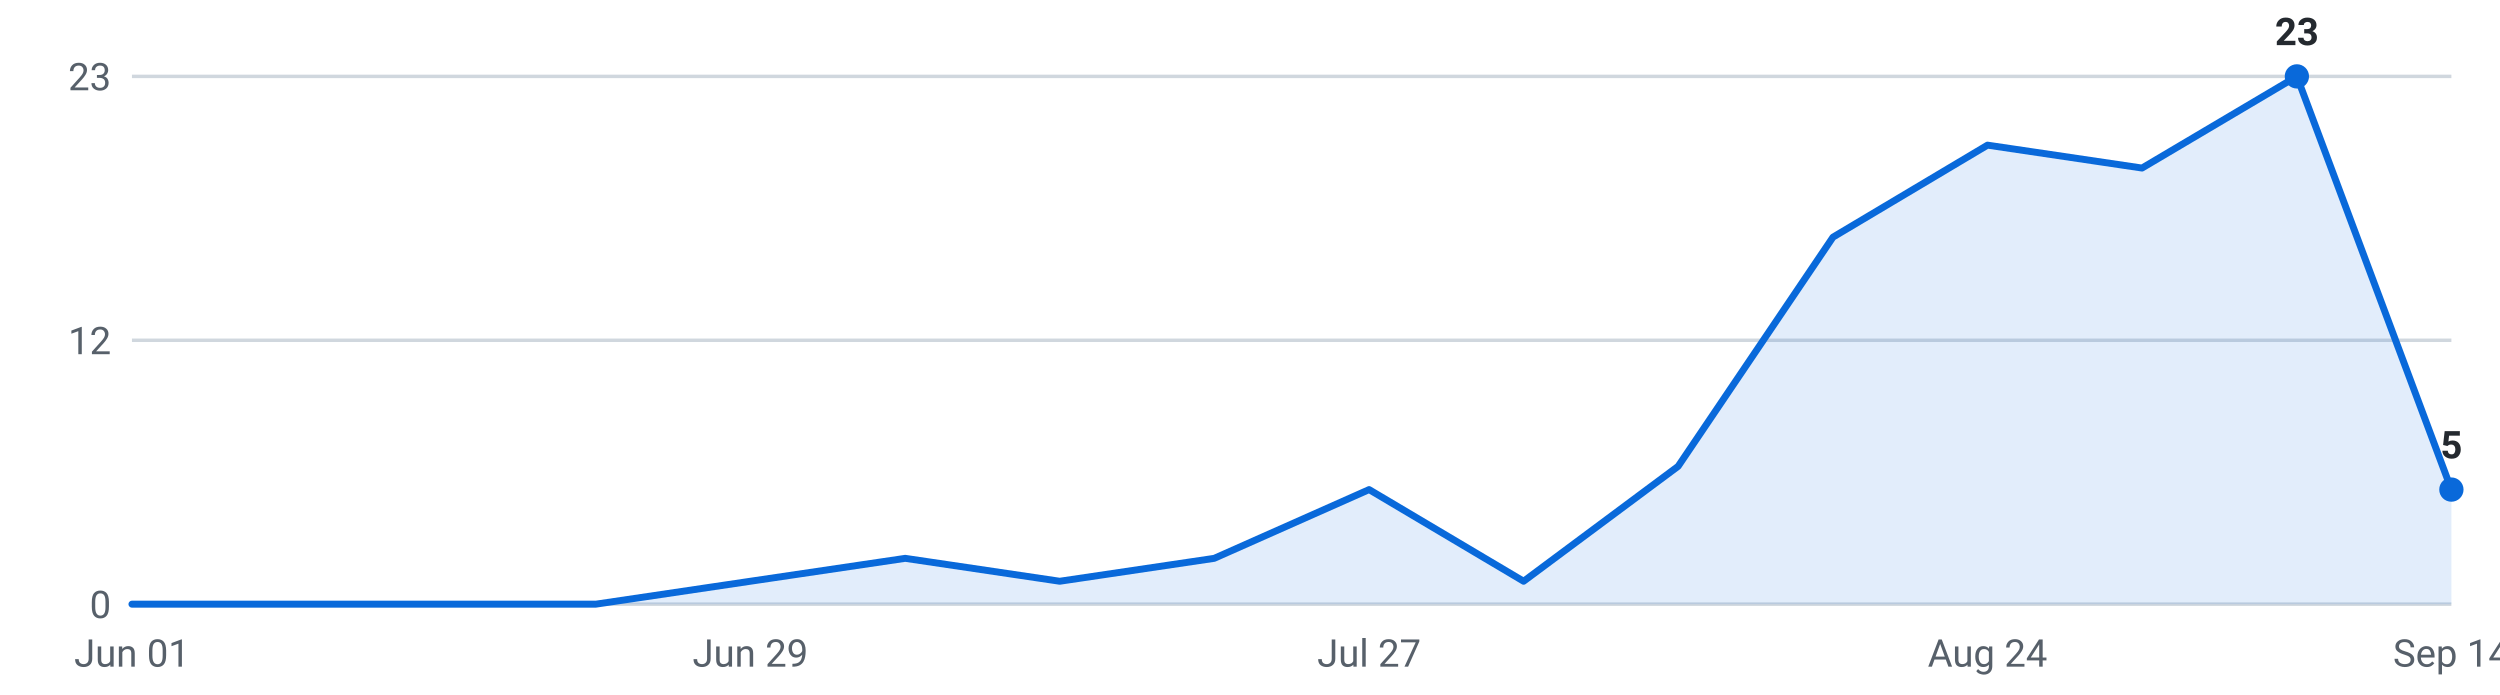
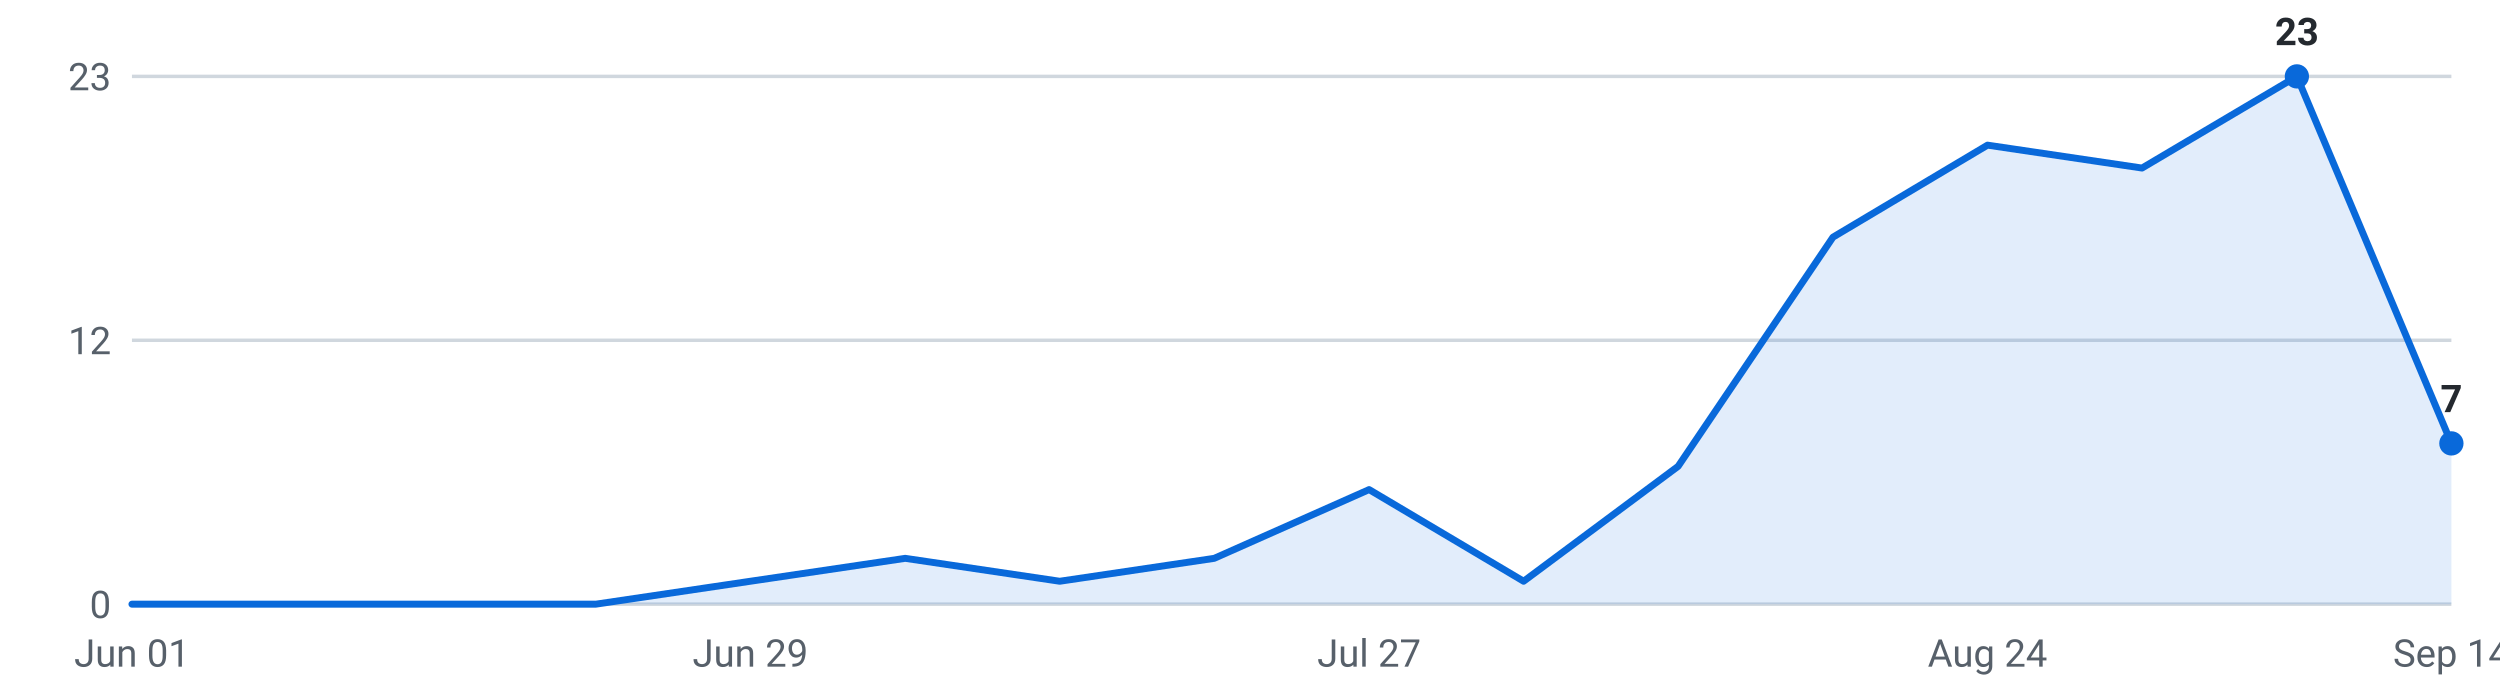
<svg xmlns="http://www.w3.org/2000/svg" viewBox="0 0 720 200" width="720" height="200" role="img" aria-label="Internships posted per week, last 16 weeks">
  <g font-family="-apple-system,Segoe UI,Roboto,sans-serif" font-size="11">
    <line x1="38" y1="174.0" x2="706" y2="174.0" stroke="#d0d7de" stroke-width="1" />
    <text x="32" y="178.0" text-anchor="end" fill="#57606a">0</text>
    <line x1="38" y1="98.0" x2="706" y2="98.0" stroke="#d0d7de" stroke-width="1" />
    <text x="32" y="102.0" text-anchor="end" fill="#57606a">12</text>
    <line x1="38" y1="22.0" x2="706" y2="22.0" stroke="#d0d7de" stroke-width="1" />
    <text x="32" y="26.0" text-anchor="end" fill="#57606a">23</text>
-     <path d="M38.0,174 L38.0,174.0 L82.5,174.0 L127.1,174.0 L171.6,174.0 L216.1,167.4 L260.7,160.8 L305.2,167.4 L349.7,160.8 L394.3,141.0 L438.8,167.4 L483.3,134.3 L527.9,68.3 L572.4,41.8 L616.9,48.4 L661.5,22.0 L706.0,141.0 L706.0,174 Z" fill="#0969da" fill-opacity="0.12" />
-     <polyline points="38.0,174.0 82.5,174.0 127.1,174.0 171.6,174.0 216.1,167.4 260.7,160.8 305.2,167.4 349.7,160.8 394.3,141.0 438.8,167.4 483.3,134.3 527.9,68.3 572.4,41.8 616.9,48.4 661.5,22.0 706.0,141.0" fill="none" stroke="#0969da" stroke-width="2" stroke-linejoin="round" stroke-linecap="round" />
+     <path d="M38.0,174 L38.0,174.0 L82.5,174.0 L127.1,174.0 L171.6,174.0 L216.1,167.4 L260.7,160.8 L305.2,167.4 L349.7,160.8 L394.3,141.0 L438.8,167.4 L483.3,134.3 L527.9,68.3 L572.4,41.8 L616.9,48.4 L661.5,22.0 L706.0,127.7 L706.0,174 Z" fill="#0969da" fill-opacity="0.12" />
+     <polyline points="38.0,174.0 82.5,174.0 127.1,174.0 171.6,174.0 216.1,167.4 260.7,160.8 305.2,167.4 349.7,160.8 394.3,141.0 438.8,167.4 483.3,134.3 527.9,68.3 572.4,41.8 616.9,48.4 661.5,22.0 706.0,127.7" fill="none" stroke="#0969da" stroke-width="2" stroke-linejoin="round" stroke-linecap="round" />
    <circle cx="661.5" cy="22.0" r="3.5" fill="#0969da" />
    <text x="661.5" y="13.0" text-anchor="middle" fill="#24292f" font-weight="600">23</text>
-     <circle cx="706.0" cy="141.0" r="3.5" fill="#0969da" />
-     <text x="706.0" y="132.0" text-anchor="middle" fill="#24292f" font-weight="600">5</text>
+     <circle cx="706.0" cy="127.7" r="3.5" fill="#0969da" />
+     <text x="706.0" y="118.7" text-anchor="middle" fill="#24292f" font-weight="600">7</text>
    <text x="38.0" y="192" text-anchor="middle" fill="#57606a">Jun 01</text>
    <text x="216.1" y="192" text-anchor="middle" fill="#57606a">Jun 29</text>
    <text x="394.3" y="192" text-anchor="middle" fill="#57606a">Jul 27</text>
    <text x="572.4" y="192" text-anchor="middle" fill="#57606a">Aug 24</text>
    <text x="706.0" y="192" text-anchor="middle" fill="#57606a">Sep 14</text>
  </g>
</svg>
